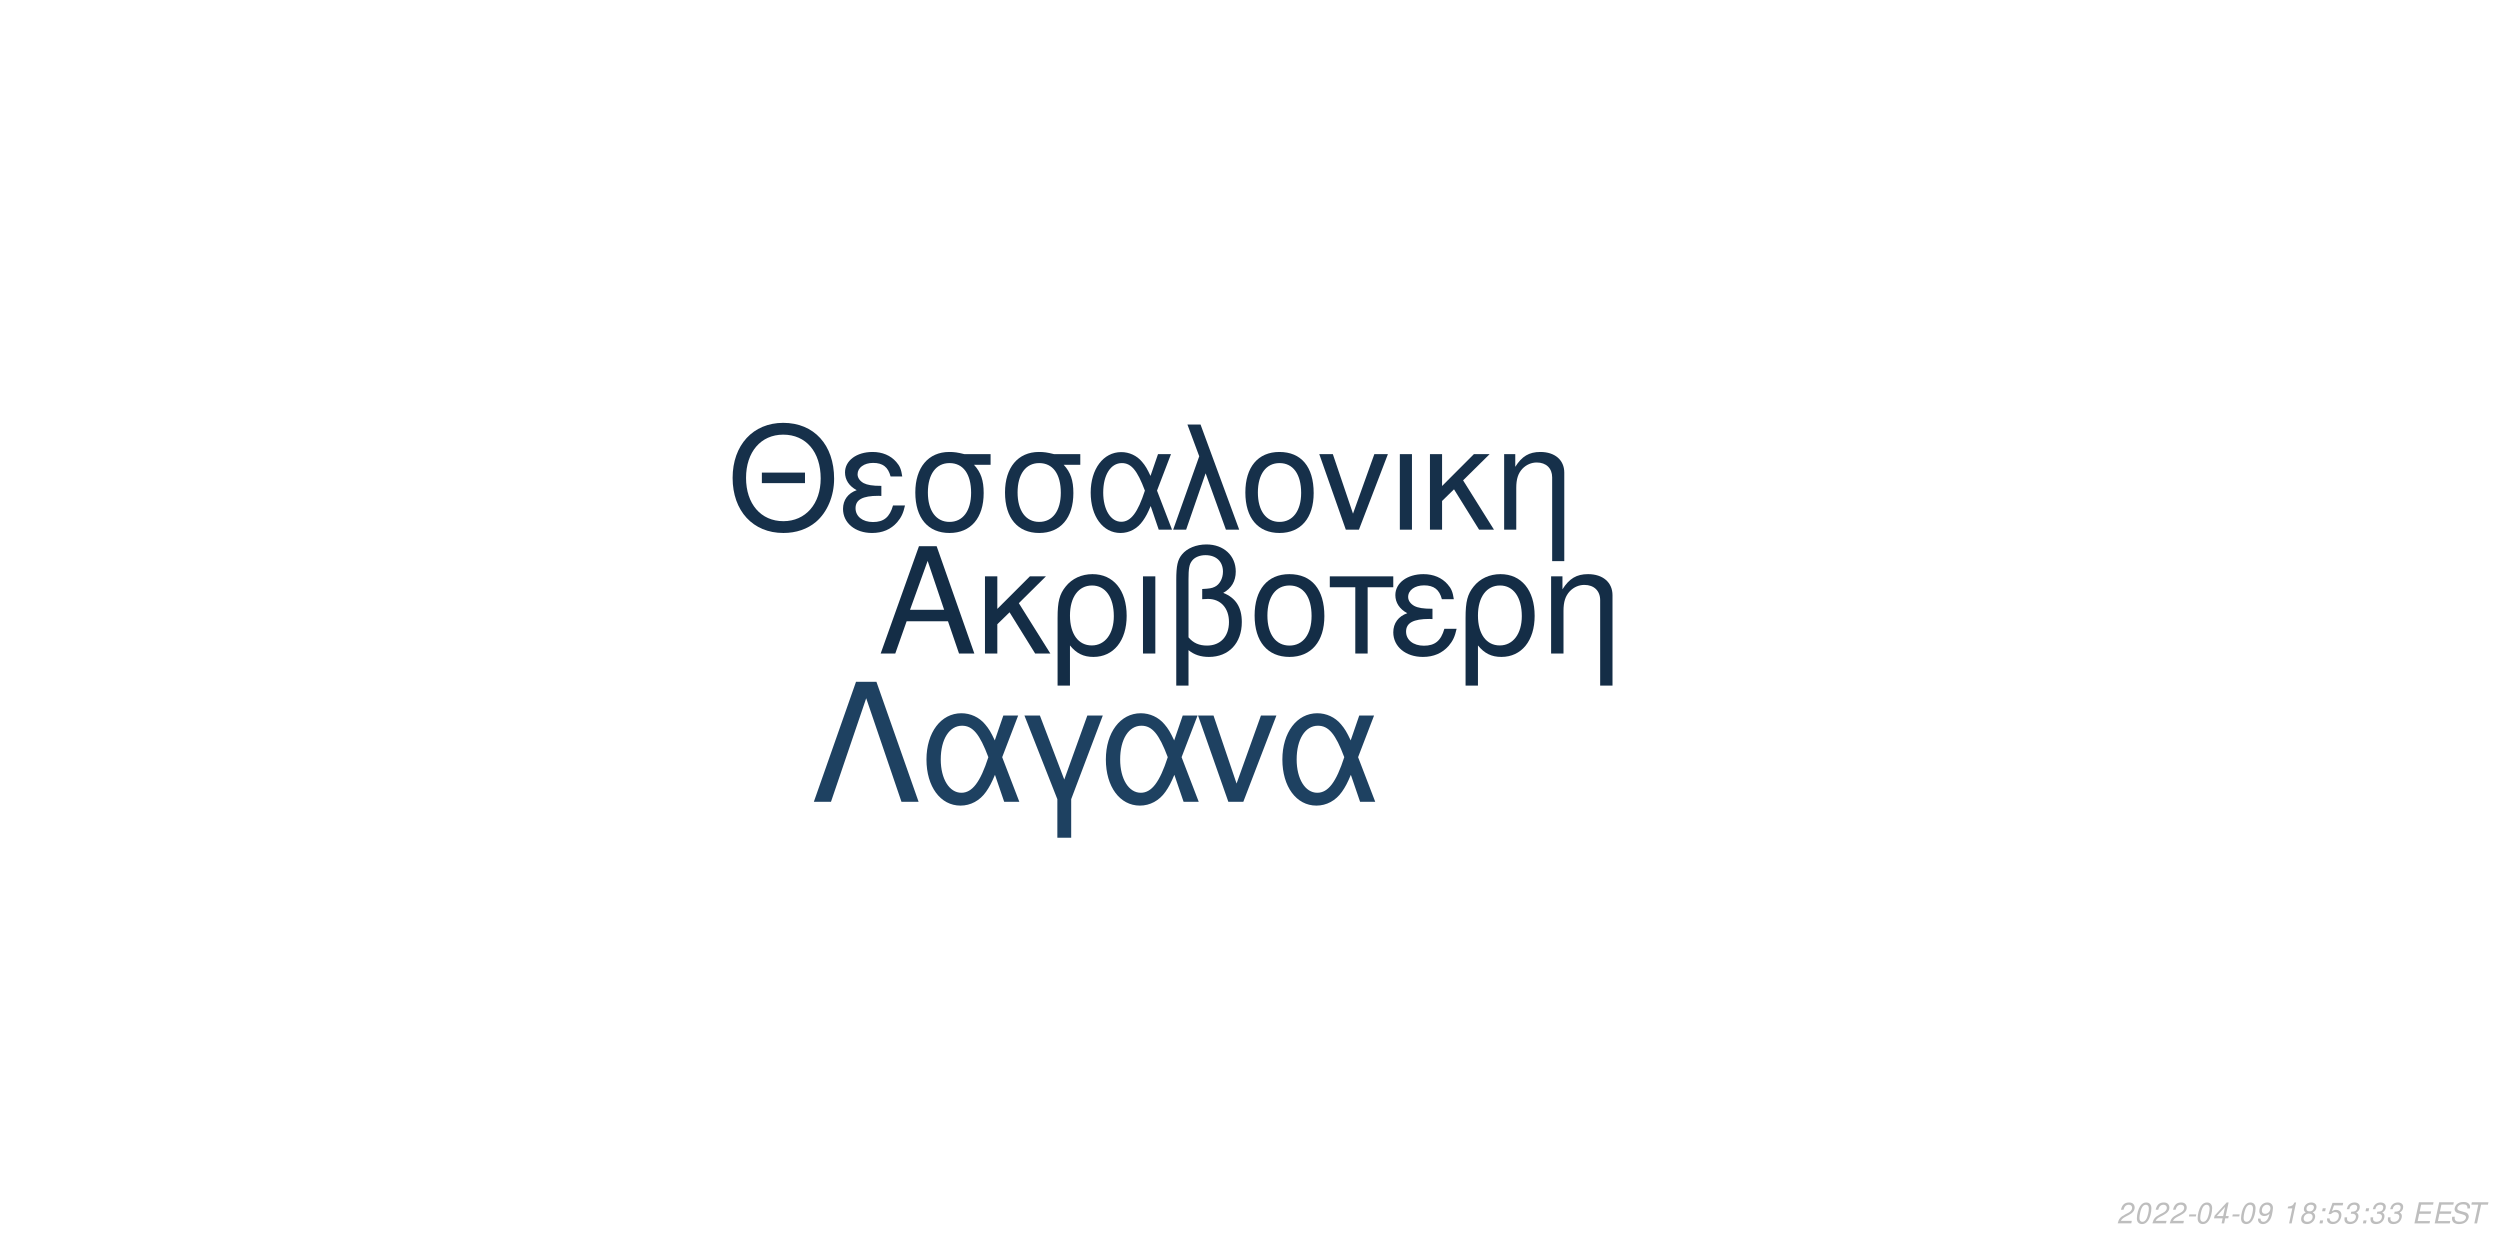
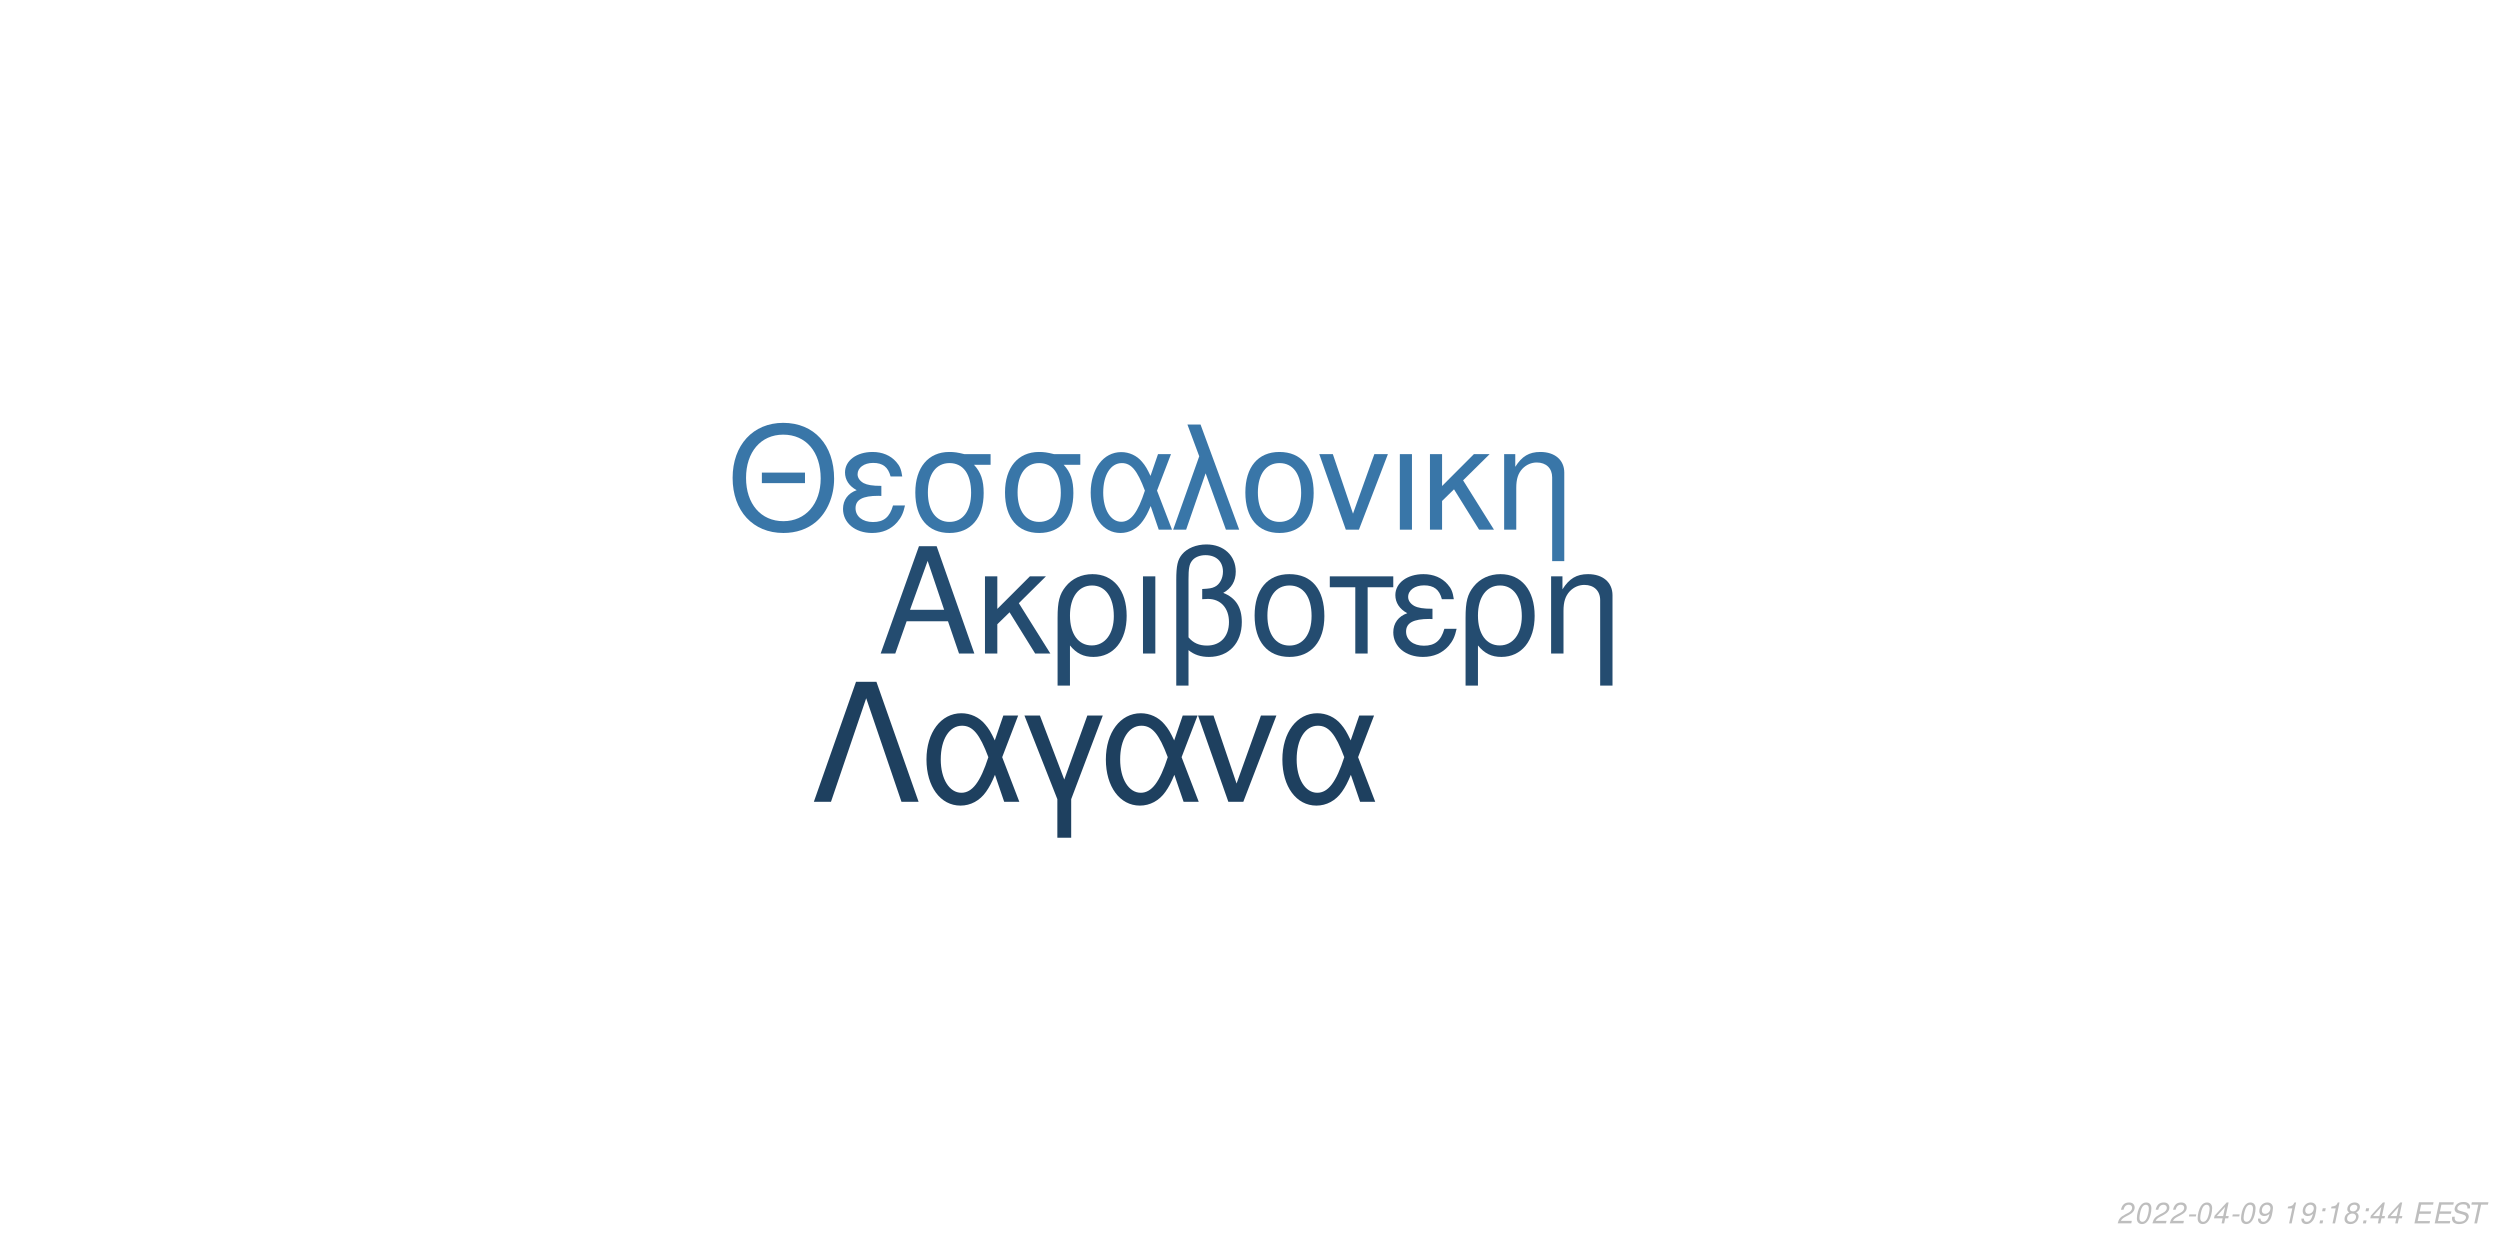
<svg xmlns="http://www.w3.org/2000/svg" xmlns:xlink="http://www.w3.org/1999/xlink" width="864pt" height="432pt" viewBox="0 0 864 432" version="1.1">
  <defs>
    <g>
      <symbol overflow="visible" id="glyph0-0">
        <path style="stroke:none;" d="" />
      </symbol>
      <symbol overflow="visible" id="glyph0-1">
        <path style="stroke:none;" d="M 24.125 -11.141 L 27.938 0 L 33.234 0 L 20.203 -37.094 L 14.094 -37.094 L 0.859 0 L 5.906 0 L 9.828 -11.141 Z M 22.797 -15.109 L 11 -15.109 L 17.094 -32.016 Z M 22.797 -15.109 " />
      </symbol>
      <symbol overflow="visible" id="glyph0-2">
        <path style="stroke:none;" d="M 7.172 -15.422 L 7.172 -26.672 L 2.906 -26.672 L 2.906 0 L 7.172 0 L 7.172 -10.125 L 11.406 -14.25 L 20.25 0 L 25.5 0 L 14.609 -17.406 L 23.969 -26.672 L 18.422 -26.672 Z M 7.172 -15.422 " />
      </symbol>
      <symbol overflow="visible" id="glyph0-3">
        <path style="stroke:none;" d="M 3 11.094 L 7.281 11.094 L 7.281 -2.797 C 9.516 -0.047 11.953 1.172 15.375 1.172 C 22.344 1.172 26.875 -4.422 26.875 -13.031 C 26.875 -21.891 22.297 -27.438 15.062 -27.438 C 11.297 -27.438 7.984 -25.906 5.797 -23.156 C 3.672 -20.516 3 -17.969 3 -12.359 Z M 14.906 -23.516 C 19.547 -23.516 22.438 -19.438 22.438 -12.922 C 22.438 -6.812 19.391 -2.797 14.812 -2.797 C 10.172 -2.797 7.281 -6.766 7.281 -13.125 C 7.281 -19.484 10.234 -23.516 14.906 -23.516 Z M 14.906 -23.516 " />
      </symbol>
      <symbol overflow="visible" id="glyph0-4">
        <path style="stroke:none;" d="M 3.516 0 L 7.781 0 L 7.781 -26.672 L 3.516 -26.672 Z M 3.516 0 " />
      </symbol>
      <symbol overflow="visible" id="glyph0-5">
        <path style="stroke:none;" d="M 4.016 11.094 L 8.25 11.094 L 8.25 -1.172 C 10.172 0.406 12.422 1.172 15.312 1.172 C 22.188 1.172 26.672 -3.609 26.672 -10.891 C 26.672 -15.984 24.578 -19.234 20.25 -20.969 C 23.109 -22.547 24.578 -25.031 24.578 -28.344 C 24.578 -33.844 20.406 -37.703 14.453 -37.703 C 10.938 -37.703 7.734 -36.391 6 -34.25 C 4.484 -32.422 4.016 -30.328 4.016 -25.391 Z M 8.25 -25.656 C 8.25 -29.359 8.5 -30.844 9.469 -32.062 C 10.375 -33.281 12.156 -34 14.094 -34 C 17.812 -34 20.156 -31.812 20.156 -28.297 C 20.156 -25.953 18.984 -23.812 17.297 -23.047 C 16.281 -22.547 15.469 -22.438 12.984 -22.297 L 12.984 -18.781 C 13.734 -18.828 14.344 -18.875 14.969 -18.875 C 19.344 -18.875 22.234 -15.719 22.234 -10.891 C 22.234 -5.906 19.281 -2.75 14.656 -2.75 C 11.953 -2.75 9.922 -3.609 8.25 -5.594 Z M 8.25 -25.656 " />
      </symbol>
      <symbol overflow="visible" id="glyph0-6">
        <path style="stroke:none;" d="M 14.094 -27.438 C 6.562 -27.438 2.094 -22.094 2.094 -13.125 C 2.094 -4.125 6.562 1.172 14.141 1.172 C 21.672 1.172 26.203 -4.172 26.203 -12.922 C 26.203 -22.188 21.828 -27.438 14.094 -27.438 Z M 14.141 -23.516 C 18.938 -23.516 21.781 -19.594 21.781 -12.984 C 21.781 -6.672 18.828 -2.75 14.141 -2.75 C 9.422 -2.75 6.516 -6.672 6.516 -13.125 C 6.516 -19.594 9.422 -23.516 14.141 -23.516 Z M 14.141 -23.516 " />
      </symbol>
      <symbol overflow="visible" id="glyph0-7">
        <path style="stroke:none;" d="M 7.891 0 L 12.156 0 L 12.156 -22.906 L 21.016 -22.906 L 21.016 -26.672 L -0.922 -26.672 L -0.922 -22.906 L 7.891 -22.906 Z M 7.891 0 " />
      </symbol>
      <symbol overflow="visible" id="glyph0-8">
        <path style="stroke:none;" d="M 14.562 -15.469 C 11.344 -15.469 9.562 -15.781 8.297 -16.438 C 6.922 -17.203 6.156 -18.328 6.156 -19.547 C 6.156 -21.891 8.453 -23.562 11.656 -23.562 C 15.062 -23.562 16.953 -22.094 17.812 -18.781 L 21.938 -18.781 C 21.578 -21.266 21.062 -22.5 19.797 -23.922 C 17.812 -26.203 14.906 -27.438 11.453 -27.438 C 5.797 -27.438 1.734 -24.375 1.734 -20.203 C 1.734 -17.609 3.156 -15.375 5.859 -13.938 C 2.797 -12.875 1.016 -10.484 1.016 -7.328 C 1.016 -2.391 5.297 1.172 11.25 1.172 C 14.969 1.172 17.906 -0.109 20.156 -2.641 C 21.578 -4.328 22.297 -5.797 22.906 -8.547 L 18.672 -8.547 C 17.5 -4.422 15.422 -2.703 11.609 -2.703 C 7.938 -2.703 5.438 -4.688 5.438 -7.578 C 5.438 -10.578 7.938 -11.953 13.484 -11.953 C 13.641 -11.953 14.094 -11.953 14.562 -11.906 Z M 14.562 -15.469 " />
      </symbol>
      <symbol overflow="visible" id="glyph0-9">
        <path style="stroke:none;" d="M 3.562 -26.672 L 3.562 0 L 7.844 0 L 7.844 -14.703 C 7.844 -17.906 8.5 -19.891 10.031 -21.531 C 11.406 -22.953 13.188 -23.719 15.062 -23.719 C 18.375 -23.719 20.516 -21.672 20.516 -18.469 L 20.516 11.094 L 24.781 11.094 L 24.781 -20.156 C 24.781 -24.578 21.469 -27.438 16.328 -27.438 C 12.359 -27.438 9.828 -25.906 7.484 -22.188 L 7.484 -26.672 Z M 3.562 -26.672 " />
      </symbol>
      <symbol overflow="visible" id="glyph1-0">
        <path style="stroke:none;" d="" />
      </symbol>
      <symbol overflow="visible" id="glyph1-1">
        <path style="stroke:none;" d="M 26.859 -19.734 L 11.953 -19.734 L 11.953 -16.094 L 26.859 -16.094 Z M 19.328 -36.922 C 8.922 -36.922 1.844 -29.25 1.844 -17.891 C 1.844 -6.484 8.875 1.141 19.391 1.141 C 23.812 1.141 27.703 -0.203 30.641 -2.688 C 34.578 -6.031 36.922 -11.656 36.922 -17.594 C 36.922 -29.297 30 -36.922 19.328 -36.922 Z M 19.328 -32.844 C 27.203 -32.844 32.281 -26.906 32.281 -17.688 C 32.281 -8.922 27.062 -2.938 19.391 -2.938 C 11.609 -2.938 6.484 -8.922 6.484 -17.891 C 6.484 -26.859 11.609 -32.844 19.328 -32.844 Z M 19.328 -32.844 " />
      </symbol>
      <symbol overflow="visible" id="glyph1-2">
        <path style="stroke:none;" d="M 14.25 -15.141 C 11.109 -15.141 9.375 -15.453 8.125 -16.094 C 6.781 -16.844 6.031 -17.938 6.031 -19.141 C 6.031 -21.422 8.266 -23.078 11.406 -23.078 C 14.75 -23.078 16.594 -21.625 17.438 -18.391 L 21.469 -18.391 C 21.125 -20.828 20.625 -22.031 19.391 -23.422 C 17.438 -25.656 14.594 -26.859 11.219 -26.859 C 5.688 -26.859 1.688 -23.875 1.688 -19.781 C 1.688 -17.234 3.094 -15.047 5.734 -13.656 C 2.734 -12.609 1 -10.266 1 -7.172 C 1 -2.344 5.188 1.141 11.016 1.141 C 14.656 1.141 17.547 -0.094 19.734 -2.594 C 21.125 -4.234 21.828 -5.688 22.422 -8.375 L 18.281 -8.375 C 17.141 -4.328 15.094 -2.641 11.359 -2.641 C 7.766 -2.641 5.328 -4.578 5.328 -7.422 C 5.328 -10.359 7.766 -11.703 13.203 -11.703 C 13.359 -11.703 13.797 -11.703 14.25 -11.656 Z M 14.25 -15.141 " />
      </symbol>
      <symbol overflow="visible" id="glyph1-3">
        <path style="stroke:none;" d="M 29 -26.109 L 19.938 -26.109 C 17.594 -26.703 16.438 -26.859 14.703 -26.859 C 7.469 -26.859 2.984 -21.469 2.984 -12.859 C 2.984 -4.031 7.375 1.141 14.797 1.141 C 22.172 1.141 26.609 -4.078 26.609 -12.656 C 26.609 -17.047 25.656 -19.828 23.266 -22.422 L 29 -22.422 Z M 14.797 -23.016 C 19.531 -23.016 22.266 -19.234 22.266 -12.75 C 22.266 -6.531 19.438 -2.688 14.797 -2.688 C 10.172 -2.688 7.328 -6.531 7.328 -12.859 C 7.328 -19.188 10.172 -23.016 14.797 -23.016 Z M 14.797 -23.016 " />
      </symbol>
      <symbol overflow="visible" id="glyph1-4">
        <path style="stroke:none;" d="M 29.344 -26.109 L 24.859 -26.109 L 22.266 -18.578 C 21.125 -21.031 20.484 -22.125 19.328 -23.469 C 17.547 -25.609 14.906 -26.812 12.156 -26.812 C 5.984 -26.812 1.594 -20.984 1.594 -12.812 C 1.594 -4.578 5.828 1.141 11.906 1.141 C 14.953 1.141 17.734 -0.344 19.625 -3.047 C 20.672 -4.531 21.281 -5.688 22.328 -8.172 L 25.109 0 L 29.703 0 L 24.516 -13.5 Z M 20.328 -13.5 C 17.891 -5.922 15.453 -2.734 12.156 -2.734 C 8.516 -2.734 5.922 -6.922 5.922 -12.812 C 5.922 -18.938 8.516 -23.016 12.359 -23.016 C 15.594 -23.016 17.688 -20.531 20.328 -13.5 Z M 20.328 -13.5 " />
      </symbol>
      <symbol overflow="visible" id="glyph1-5">
        <path style="stroke:none;" d="M 1.094 0 L 5.578 0 L 12.312 -19.484 L 19.328 0 L 23.922 0 L 10.562 -36.328 L 6.031 -36.328 L 10.109 -25.359 Z M 1.094 0 " />
      </symbol>
      <symbol overflow="visible" id="glyph1-6">
        <path style="stroke:none;" d="M 13.797 -26.859 C 6.422 -26.859 2.047 -21.625 2.047 -12.859 C 2.047 -4.031 6.422 1.141 13.859 1.141 C 21.234 1.141 25.656 -4.078 25.656 -12.656 C 25.656 -21.719 21.375 -26.859 13.797 -26.859 Z M 13.859 -23.016 C 18.531 -23.016 21.328 -19.188 21.328 -12.703 C 21.328 -6.531 18.438 -2.688 13.859 -2.688 C 9.219 -2.688 6.375 -6.531 6.375 -12.859 C 6.375 -19.188 9.219 -23.016 13.859 -23.016 Z M 13.859 -23.016 " />
      </symbol>
      <symbol overflow="visible" id="glyph1-7">
        <path style="stroke:none;" d="M 14.297 0 L 24.312 -26.109 L 19.625 -26.109 L 12.25 -5.531 L 5.281 -26.109 L 0.594 -26.109 L 9.766 0 Z M 14.297 0 " />
      </symbol>
      <symbol overflow="visible" id="glyph1-8">
        <path style="stroke:none;" d="M 3.438 0 L 7.625 0 L 7.625 -26.109 L 3.438 -26.109 Z M 3.438 0 " />
      </symbol>
      <symbol overflow="visible" id="glyph1-9">
        <path style="stroke:none;" d="M 7.031 -15.094 L 7.031 -26.109 L 2.844 -26.109 L 2.844 0 L 7.031 0 L 7.031 -9.922 L 11.156 -13.953 L 19.828 0 L 24.969 0 L 14.297 -17.047 L 23.469 -26.109 L 18.031 -26.109 Z M 7.031 -15.094 " />
      </symbol>
      <symbol overflow="visible" id="glyph1-10">
        <path style="stroke:none;" d="M 3.484 -26.109 L 3.484 0 L 7.672 0 L 7.672 -14.406 C 7.672 -17.547 8.328 -19.484 9.812 -21.078 C 11.156 -22.469 12.906 -23.219 14.75 -23.219 C 17.984 -23.219 20.078 -21.234 20.078 -18.094 L 20.078 10.859 L 24.266 10.859 L 24.266 -19.734 C 24.266 -24.062 21.031 -26.859 16 -26.859 C 12.109 -26.859 9.609 -25.359 7.328 -21.719 L 7.328 -26.109 Z M 3.484 -26.109 " />
      </symbol>
      <symbol overflow="visible" id="glyph2-0">
        <path style="stroke:none;" d="" />
      </symbol>
      <symbol overflow="visible" id="glyph2-1">
        <path style="stroke:none;" d="M 22.531 -41.484 L 15.484 -41.484 L 0.906 0 L 6.828 0 L 19 -35.797 L 31.188 0 L 37.109 0 Z M 22.531 -41.484 " />
      </symbol>
      <symbol overflow="visible" id="glyph2-2">
        <path style="stroke:none;" d="M 33.516 -29.812 L 28.391 -29.812 L 25.438 -21.219 C 24.125 -24.016 23.391 -25.266 22.078 -26.797 C 20.031 -29.25 17.016 -30.609 13.891 -30.609 C 6.828 -30.609 1.828 -23.953 1.828 -14.625 C 1.828 -5.234 6.656 1.312 13.594 1.312 C 17.078 1.312 20.266 -0.391 22.422 -3.469 C 23.609 -5.172 24.297 -6.484 25.5 -9.328 L 28.688 0 L 33.922 0 L 28 -15.422 Z M 23.219 -15.422 C 20.422 -6.766 17.641 -3.125 13.891 -3.125 C 9.734 -3.125 6.766 -7.906 6.766 -14.625 C 6.766 -21.625 9.734 -26.297 14.109 -26.297 C 17.812 -26.297 20.203 -23.453 23.219 -15.422 Z M 23.219 -15.422 " />
      </symbol>
      <symbol overflow="visible" id="glyph2-3">
        <path style="stroke:none;" d="M 12.062 12.406 L 16.844 12.406 L 16.844 -0.906 L 27.766 -29.812 L 22.422 -29.812 L 14.453 -7.688 L 6.031 -29.812 L 0.688 -29.812 L 12.062 -0.906 Z M 12.062 12.406 " />
      </symbol>
      <symbol overflow="visible" id="glyph2-4">
        <path style="stroke:none;" d="M 16.328 0 L 27.766 -29.812 L 22.422 -29.812 L 14 -6.312 L 6.031 -29.812 L 0.688 -29.812 L 11.156 0 Z M 16.328 0 " />
      </symbol>
      <symbol overflow="visible" id="glyph3-0">
        <path style="stroke:none;" d="" />
      </symbol>
      <symbol overflow="visible" id="glyph3-1">
        <path style="stroke:none;" d="M 5.234 -0.875 L 1.469 -0.875 C 1.641 -1.375 2.203 -1.891 3.109 -2.344 L 4.234 -2.938 C 5.562 -3.625 6.219 -4.469 6.219 -5.484 C 6.219 -5.938 6.062 -6.359 5.797 -6.656 C 5.469 -7.047 4.984 -7.234 4.312 -7.234 C 2.766 -7.234 1.891 -6.453 1.484 -4.734 L 2.375 -4.734 C 2.484 -5.188 2.609 -5.484 2.797 -5.75 C 3.094 -6.203 3.609 -6.453 4.188 -6.453 C 4.891 -6.453 5.344 -6.031 5.344 -5.375 C 5.344 -4.703 4.859 -4.094 4.016 -3.656 L 2.984 -3.125 C 1.234 -2.188 0.797 -1.656 0.344 -0.016 L 5.047 -0.016 Z M 5.234 -0.875 " />
      </symbol>
      <symbol overflow="visible" id="glyph3-2">
        <path style="stroke:none;" d="M 4.203 -7.234 C 3.375 -7.234 2.688 -6.812 2.125 -5.984 C 1.484 -5.047 0.984 -3.188 0.984 -1.734 C 0.984 -1.109 1.172 -0.562 1.484 -0.266 C 1.797 0.047 2.281 0.234 2.766 0.234 C 3.625 0.234 4.281 -0.156 4.859 -1.016 C 5.516 -1.953 6 -3.797 6 -5.266 C 6 -6.5 5.328 -7.234 4.203 -7.234 Z M 4.094 -6.453 C 4.734 -6.453 5.125 -5.984 5.125 -5.156 C 5.125 -4.203 4.781 -2.625 4.406 -1.812 C 3.984 -0.938 3.516 -0.547 2.875 -0.547 C 2.25 -0.547 1.875 -1.031 1.875 -1.828 C 1.875 -2.797 2.203 -4.344 2.594 -5.203 C 2.984 -6.047 3.453 -6.453 4.094 -6.453 Z M 4.094 -6.453 " />
      </symbol>
      <symbol overflow="visible" id="glyph3-3">
        <path style="stroke:none;" d="M 3.516 -3.125 L 1.125 -3.125 L 0.969 -2.406 L 3.359 -2.406 Z M 3.516 -3.125 " />
      </symbol>
      <symbol overflow="visible" id="glyph3-4">
        <path style="stroke:none;" d="M 3.625 -1.75 L 3.266 0 L 4.141 0 L 4.516 -1.75 L 5.562 -1.75 L 5.734 -2.531 L 4.688 -2.531 L 5.688 -7.234 L 5.016 -7.234 L 0.844 -2.672 L 0.641 -1.75 Z M 3.797 -2.531 L 1.594 -2.531 L 4.469 -5.703 Z M 3.797 -2.531 " />
      </symbol>
      <symbol overflow="visible" id="glyph3-5">
        <path style="stroke:none;" d="M 0.844 -1.656 C 0.844 -1.547 0.844 -1.438 0.844 -1.375 C 0.844 -0.406 1.531 0.234 2.578 0.234 C 3.203 0.234 3.766 0.016 4.297 -0.438 C 4.938 -1 5.312 -1.656 5.594 -2.719 C 5.844 -3.672 6.016 -4.766 6.016 -5.375 C 6.016 -5.844 5.844 -6.328 5.547 -6.656 C 5.203 -7.031 4.703 -7.234 4.062 -7.234 C 2.516 -7.234 1.297 -5.938 1.297 -4.266 C 1.297 -3.203 1.984 -2.547 3.047 -2.547 C 3.484 -2.547 3.953 -2.672 4.281 -2.891 C 4.406 -2.984 4.547 -3.078 4.828 -3.344 C 4.438 -1.484 3.703 -0.547 2.703 -0.547 C 2.109 -0.547 1.719 -0.938 1.719 -1.547 L 1.719 -1.656 Z M 3.953 -6.453 C 4.625 -6.453 5.141 -5.953 5.141 -5.281 C 5.141 -4.188 4.312 -3.312 3.297 -3.312 C 2.594 -3.312 2.172 -3.734 2.172 -4.453 C 2.172 -5.562 2.984 -6.453 3.953 -6.453 Z M 3.953 -6.453 " />
      </symbol>
      <symbol overflow="visible" id="glyph3-6">
        <path style="stroke:none;" d="" />
      </symbol>
      <symbol overflow="visible" id="glyph3-7">
        <path style="stroke:none;" d="M 3.703 -5.188 L 2.594 0 L 3.469 0 L 5.016 -7.234 L 4.438 -7.234 C 3.906 -6.156 3.688 -6.016 2.234 -5.812 L 2.109 -5.188 Z M 3.703 -5.188 " />
      </symbol>
      <symbol overflow="visible" id="glyph3-8">
+         <path style="stroke:none;" d="M 2.359 -1.031 L 1.312 -1.031 L 1.094 0 L 2.141 0 Z M 3.266 -5.234 L 2.219 -5.234 L 2 -4.203 L 3.047 -4.203 Z M 3.266 -5.234 " />
+       </symbol>
+       <symbol overflow="visible" id="glyph3-9">
        <path style="stroke:none;" d="M 4.766 -3.797 C 5.078 -3.969 5.234 -4.078 5.438 -4.234 C 5.812 -4.594 6.062 -5.172 6.062 -5.734 C 6.062 -6.625 5.344 -7.234 4.266 -7.234 C 2.812 -7.234 1.703 -6.219 1.703 -4.875 C 1.703 -4.406 1.875 -4.125 2.359 -3.812 C 1.297 -3.312 0.75 -2.516 0.75 -1.469 C 0.75 -0.438 1.547 0.234 2.812 0.234 C 3.656 0.234 4.359 -0.094 4.938 -0.734 C 5.359 -1.234 5.609 -1.859 5.609 -2.438 C 5.609 -3.047 5.312 -3.516 4.766 -3.797 Z M 4.109 -6.453 C 4.797 -6.453 5.188 -6.125 5.188 -5.578 C 5.188 -5.266 5.062 -4.922 4.859 -4.672 C 4.562 -4.312 4.188 -4.156 3.656 -4.156 C 2.984 -4.156 2.594 -4.453 2.594 -4.984 C 2.594 -5.859 3.203 -6.453 4.109 -6.453 Z M 3.453 -3.406 C 4.234 -3.406 4.734 -2.984 4.734 -2.312 C 4.734 -1.312 3.922 -0.547 2.875 -0.547 C 2.125 -0.547 1.625 -0.969 1.625 -1.625 C 1.625 -2.609 2.438 -3.406 3.453 -3.406 Z M 3.453 -3.406 " />
      </symbol>
-       <symbol overflow="visible" id="glyph3-9">
-         <path style="stroke:none;" d="M 2.359 -1.031 L 1.312 -1.031 L 1.094 0 L 2.141 0 Z M 3.266 -5.234 L 2.219 -5.234 L 2 -4.203 L 3.047 -4.203 Z M 3.266 -5.234 " />
-       </symbol>
      <symbol overflow="visible" id="glyph3-10">
-         <path style="stroke:none;" d="M 6.297 -7.094 L 2.594 -7.094 L 1.234 -3.234 L 2.047 -3.234 C 2.656 -3.766 2.938 -3.906 3.531 -3.906 C 4.328 -3.906 4.797 -3.453 4.797 -2.688 C 4.797 -1.438 3.969 -0.547 2.828 -0.547 C 2.031 -0.547 1.609 -0.938 1.578 -1.734 L 0.703 -1.734 L 0.703 -1.516 C 0.703 -0.938 0.844 -0.547 1.188 -0.266 C 1.562 0.062 2.078 0.234 2.703 0.234 C 3.656 0.234 4.391 -0.156 4.984 -0.922 C 5.422 -1.5 5.672 -2.234 5.672 -2.953 C 5.672 -4 4.938 -4.672 3.812 -4.672 C 3.328 -4.672 2.906 -4.547 2.406 -4.234 L 3.109 -6.219 L 6.109 -6.219 Z M 6.297 -7.094 " />
+         <path style="stroke:none;" d="M 2.547 -3.312 L 6.5 -3.312 L 6.688 -4.141 L 2.719 -4.141 L 3.219 -6.469 L 7.344 -6.469 L 7.516 -7.297 L 2.453 -7.297 L 0.906 0 L 6.125 0 L 6.297 -0.812 L 2.016 -0.812 Z M 2.547 -3.312 " />
      </symbol>
      <symbol overflow="visible" id="glyph3-11">
-         <path style="stroke:none;" d="M 2.922 -3.312 C 3.125 -3.344 3.234 -3.344 3.375 -3.344 C 4.203 -3.344 4.688 -3 4.688 -2.406 C 4.688 -1.312 3.906 -0.547 2.781 -0.547 C 2.047 -0.547 1.594 -0.938 1.594 -1.562 C 1.594 -1.719 1.609 -1.844 1.656 -2.094 L 0.766 -2.094 C 0.734 -1.797 0.719 -1.641 0.719 -1.469 C 0.719 -0.375 1.406 0.234 2.641 0.234 C 3.547 0.234 4.297 -0.078 4.812 -0.656 C 5.266 -1.156 5.562 -1.875 5.562 -2.547 C 5.562 -3.125 5.344 -3.453 4.797 -3.734 C 5.641 -4.234 6.016 -4.844 6.016 -5.734 C 6.016 -6.656 5.312 -7.234 4.203 -7.234 C 3.375 -7.234 2.672 -6.938 2.188 -6.375 C 1.891 -6.031 1.703 -5.641 1.516 -4.906 L 2.391 -4.906 C 2.5 -5.359 2.594 -5.594 2.734 -5.812 C 3.047 -6.234 3.516 -6.453 4.078 -6.453 C 4.734 -6.453 5.141 -6.125 5.141 -5.578 C 5.141 -5.188 5.016 -4.797 4.797 -4.547 C 4.516 -4.234 4 -4.062 3.266 -4.062 L 3.078 -4.062 Z M 2.922 -3.312 " />
+         <path style="stroke:none;" d="M 7.062 -5.156 C 7.125 -5.438 7.141 -5.562 7.141 -5.703 C 7.141 -6.156 6.938 -6.594 6.594 -6.891 C 6.188 -7.25 5.656 -7.406 4.875 -7.406 C 3.844 -7.406 3.047 -7.125 2.5 -6.562 C 2.094 -6.141 1.781 -5.438 1.781 -4.922 C 1.781 -4.297 2.219 -3.766 2.891 -3.562 L 4.594 -3.094 C 5.406 -2.859 5.734 -2.578 5.734 -2.094 C 5.734 -1.781 5.547 -1.406 5.266 -1.141 C 4.844 -0.766 4.266 -0.578 3.453 -0.578 C 2.328 -0.578 1.812 -0.984 1.812 -1.906 C 1.812 -2.047 1.812 -2.125 1.844 -2.312 L 0.984 -2.312 C 0.906 -2.062 0.891 -1.906 0.891 -1.688 C 0.891 -0.484 1.797 0.234 3.297 0.234 C 4.359 0.234 5.234 -0.062 5.812 -0.609 C 6.344 -1.078 6.688 -1.797 6.688 -2.375 C 6.688 -2.641 6.609 -2.906 6.453 -3.156 C 6.234 -3.5 5.938 -3.703 5.469 -3.828 L 3.75 -4.312 C 2.984 -4.547 2.734 -4.734 2.734 -5.188 C 2.734 -5.547 2.875 -5.844 3.188 -6.109 C 3.547 -6.438 4.031 -6.594 4.703 -6.594 C 5.266 -6.594 5.688 -6.484 5.906 -6.297 C 6.094 -6.125 6.219 -5.797 6.219 -5.516 C 6.219 -5.422 6.203 -5.344 6.188 -5.156 Z M 7.062 -5.156 " />
      </symbol>
      <symbol overflow="visible" id="glyph3-12">
-         <path style="stroke:none;" d="M 2.547 -3.312 L 6.5 -3.312 L 6.688 -4.141 L 2.719 -4.141 L 3.219 -6.469 L 7.344 -6.469 L 7.516 -7.297 L 2.453 -7.297 L 0.906 0 L 6.125 0 L 6.297 -0.812 L 2.016 -0.812 Z M 2.547 -3.312 " />
-       </symbol>
-       <symbol overflow="visible" id="glyph3-13">
-         <path style="stroke:none;" d="M 7.062 -5.156 C 7.125 -5.438 7.141 -5.562 7.141 -5.703 C 7.141 -6.156 6.938 -6.594 6.594 -6.891 C 6.188 -7.25 5.656 -7.406 4.875 -7.406 C 3.844 -7.406 3.047 -7.125 2.5 -6.562 C 2.094 -6.141 1.781 -5.438 1.781 -4.922 C 1.781 -4.297 2.219 -3.766 2.891 -3.562 L 4.594 -3.094 C 5.406 -2.859 5.734 -2.578 5.734 -2.094 C 5.734 -1.781 5.547 -1.406 5.266 -1.141 C 4.844 -0.766 4.266 -0.578 3.453 -0.578 C 2.328 -0.578 1.812 -0.984 1.812 -1.906 C 1.812 -2.047 1.812 -2.125 1.844 -2.312 L 0.984 -2.312 C 0.906 -2.062 0.891 -1.906 0.891 -1.688 C 0.891 -0.484 1.797 0.234 3.297 0.234 C 4.359 0.234 5.234 -0.062 5.812 -0.609 C 6.344 -1.078 6.688 -1.797 6.688 -2.375 C 6.688 -2.641 6.609 -2.906 6.453 -3.156 C 6.234 -3.5 5.938 -3.703 5.469 -3.828 L 3.75 -4.312 C 2.984 -4.547 2.734 -4.734 2.734 -5.188 C 2.734 -5.547 2.875 -5.844 3.188 -6.109 C 3.547 -6.438 4.031 -6.594 4.703 -6.594 C 5.266 -6.594 5.688 -6.484 5.906 -6.297 C 6.094 -6.125 6.219 -5.797 6.219 -5.516 C 6.219 -5.422 6.203 -5.344 6.188 -5.156 Z M 7.062 -5.156 " />
-       </symbol>
-       <symbol overflow="visible" id="glyph3-14">
        <path style="stroke:none;" d="M 4.938 -6.469 L 7.312 -6.469 L 7.484 -7.297 L 1.75 -7.297 L 1.578 -6.469 L 3.984 -6.469 L 2.609 0 L 3.547 0 Z M 4.938 -6.469 " />
      </symbol>
    </g>
  </defs>
  <g id="surface1">
    <rect x="0" y="0" width="864" height="432" style="fill:rgb(100%,100%,100%);fill-opacity:1;stroke:none;" />
-     <g style="fill:rgb(7.843%,17.647%,27.451%);fill-opacity:1;">
+     <g style="fill:rgb(14.118%,29.804%,43.922%);fill-opacity:1;">
      <use xlink:href="#glyph0-1" x="303.5" y="225.861" />
      <use xlink:href="#glyph0-2" x="337.5" y="225.861" />
      <use xlink:href="#glyph0-3" x="362.5" y="225.861" />
      <use xlink:href="#glyph0-4" x="391.5" y="225.861" />
      <use xlink:href="#glyph0-5" x="402.5" y="225.861" />
      <use xlink:href="#glyph0-6" x="431.5" y="225.861" />
      <use xlink:href="#glyph0-7" x="460.5" y="225.861" />
      <use xlink:href="#glyph0-8" x="480.5" y="225.861" />
      <use xlink:href="#glyph0-3" x="503.5" y="225.861" />
      <use xlink:href="#glyph0-9" x="532.5" y="225.861" />
    </g>
-     <g style="fill:rgb(8.627%,18.824%,29.02%);fill-opacity:1;">
+     <g style="fill:rgb(22.353%,46.275%,65.882%);fill-opacity:1;">
      <use xlink:href="#glyph1-1" x="251.348" y="183.058" />
      <use xlink:href="#glyph1-2" x="290.348" y="183.058" />
      <use xlink:href="#glyph1-3" x="313.348" y="183.058" />
      <use xlink:href="#glyph1-3" x="344.348" y="183.058" />
      <use xlink:href="#glyph1-4" x="375.348" y="183.058" />
      <use xlink:href="#glyph1-5" x="404.348" y="183.058" />
      <use xlink:href="#glyph1-6" x="428.348" y="183.058" />
      <use xlink:href="#glyph1-7" x="455.348" y="183.058" />
      <use xlink:href="#glyph1-8" x="480.348" y="183.058" />
      <use xlink:href="#glyph1-9" x="491.348" y="183.058" />
      <use xlink:href="#glyph1-10" x="516.348" y="183.058" />
    </g>
-     <g style="fill:rgb(11.765%,25.49%,38.039%);fill-opacity:1;">
+     <g style="fill:rgb(11.765%,25.098%,37.255%);fill-opacity:1;">
      <use xlink:href="#glyph2-1" x="280.359" y="277.105" />
      <use xlink:href="#glyph2-2" x="318.359" y="277.105" />
      <use xlink:href="#glyph2-3" x="353.359" y="277.105" />
      <use xlink:href="#glyph2-2" x="380.359" y="277.105" />
      <use xlink:href="#glyph2-4" x="413.359" y="277.105" />
      <use xlink:href="#glyph2-2" x="441.359" y="277.105" />
    </g>
    <g style="fill:rgb(74.51%,74.51%,74.51%);fill-opacity:1;">
      <use xlink:href="#glyph3-1" x="731.52" y="422.81" />
      <use xlink:href="#glyph3-2" x="737.52" y="422.81" />
      <use xlink:href="#glyph3-1" x="743.52" y="422.81" />
      <use xlink:href="#glyph3-1" x="749.52" y="422.81" />
      <use xlink:href="#glyph3-3" x="755.52" y="422.81" />
      <use xlink:href="#glyph3-2" x="758.52" y="422.81" />
      <use xlink:href="#glyph3-4" x="764.52" y="422.81" />
      <use xlink:href="#glyph3-3" x="770.52" y="422.81" />
      <use xlink:href="#glyph3-2" x="773.52" y="422.81" />
      <use xlink:href="#glyph3-5" x="779.52" y="422.81" />
      <use xlink:href="#glyph3-6" x="785.52" y="422.81" />
      <use xlink:href="#glyph3-7" x="788.52" y="422.81" />
-       <use xlink:href="#glyph3-8" x="794.52" y="422.81" />
-       <use xlink:href="#glyph3-9" x="800.52" y="422.81" />
-       <use xlink:href="#glyph3-10" x="803.52" y="422.81" />
-       <use xlink:href="#glyph3-11" x="809.52" y="422.81" />
-       <use xlink:href="#glyph3-9" x="815.52" y="422.81" />
-       <use xlink:href="#glyph3-11" x="818.52" y="422.81" />
-       <use xlink:href="#glyph3-11" x="824.52" y="422.81" />
+       <use xlink:href="#glyph3-5" x="794.52" y="422.81" />
+       <use xlink:href="#glyph3-8" x="800.52" y="422.81" />
+       <use xlink:href="#glyph3-7" x="803.52" y="422.81" />
+       <use xlink:href="#glyph3-9" x="809.52" y="422.81" />
+       <use xlink:href="#glyph3-8" x="815.52" y="422.81" />
+       <use xlink:href="#glyph3-4" x="818.52" y="422.81" />
+       <use xlink:href="#glyph3-4" x="824.52" y="422.81" />
      <use xlink:href="#glyph3-6" x="830.52" y="422.81" />
-       <use xlink:href="#glyph3-12" x="833.52" y="422.81" />
-       <use xlink:href="#glyph3-12" x="840.52" y="422.81" />
-       <use xlink:href="#glyph3-13" x="846.52" y="422.81" />
-       <use xlink:href="#glyph3-14" x="852.52" y="422.81" />
+       <use xlink:href="#glyph3-10" x="833.52" y="422.81" />
+       <use xlink:href="#glyph3-10" x="840.52" y="422.81" />
+       <use xlink:href="#glyph3-11" x="846.52" y="422.81" />
+       <use xlink:href="#glyph3-12" x="852.52" y="422.81" />
    </g>
  </g>
</svg>
